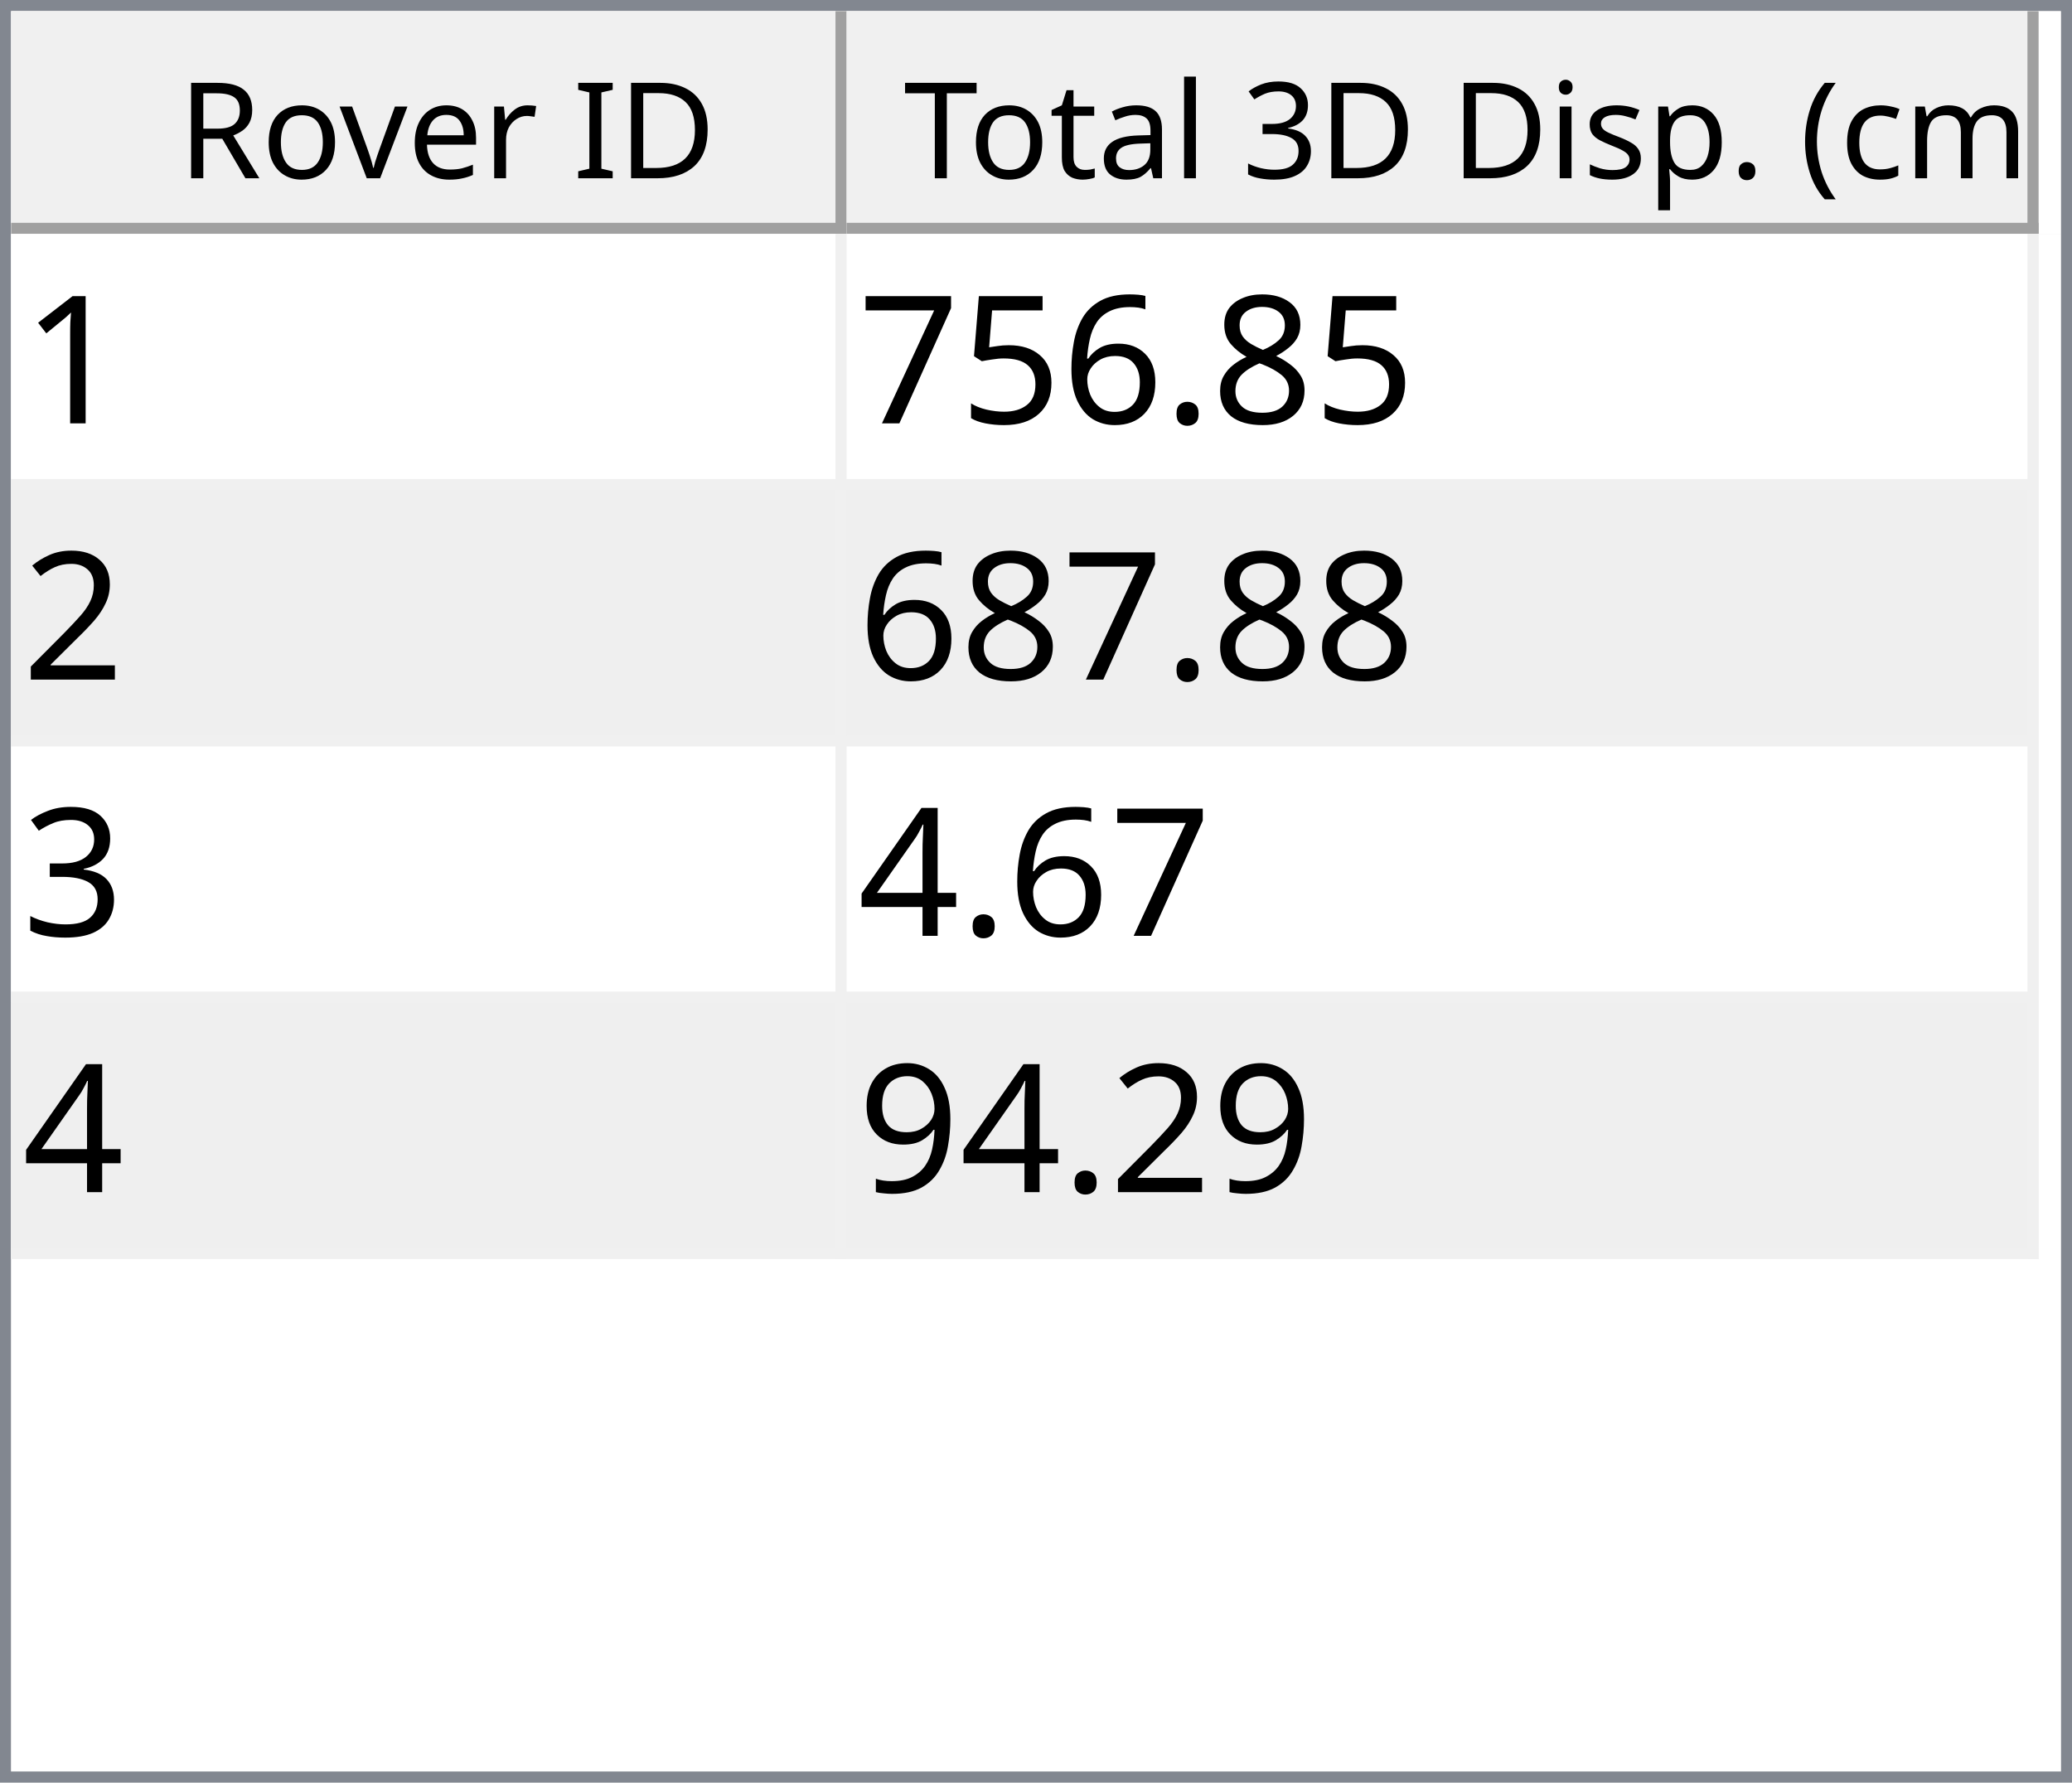
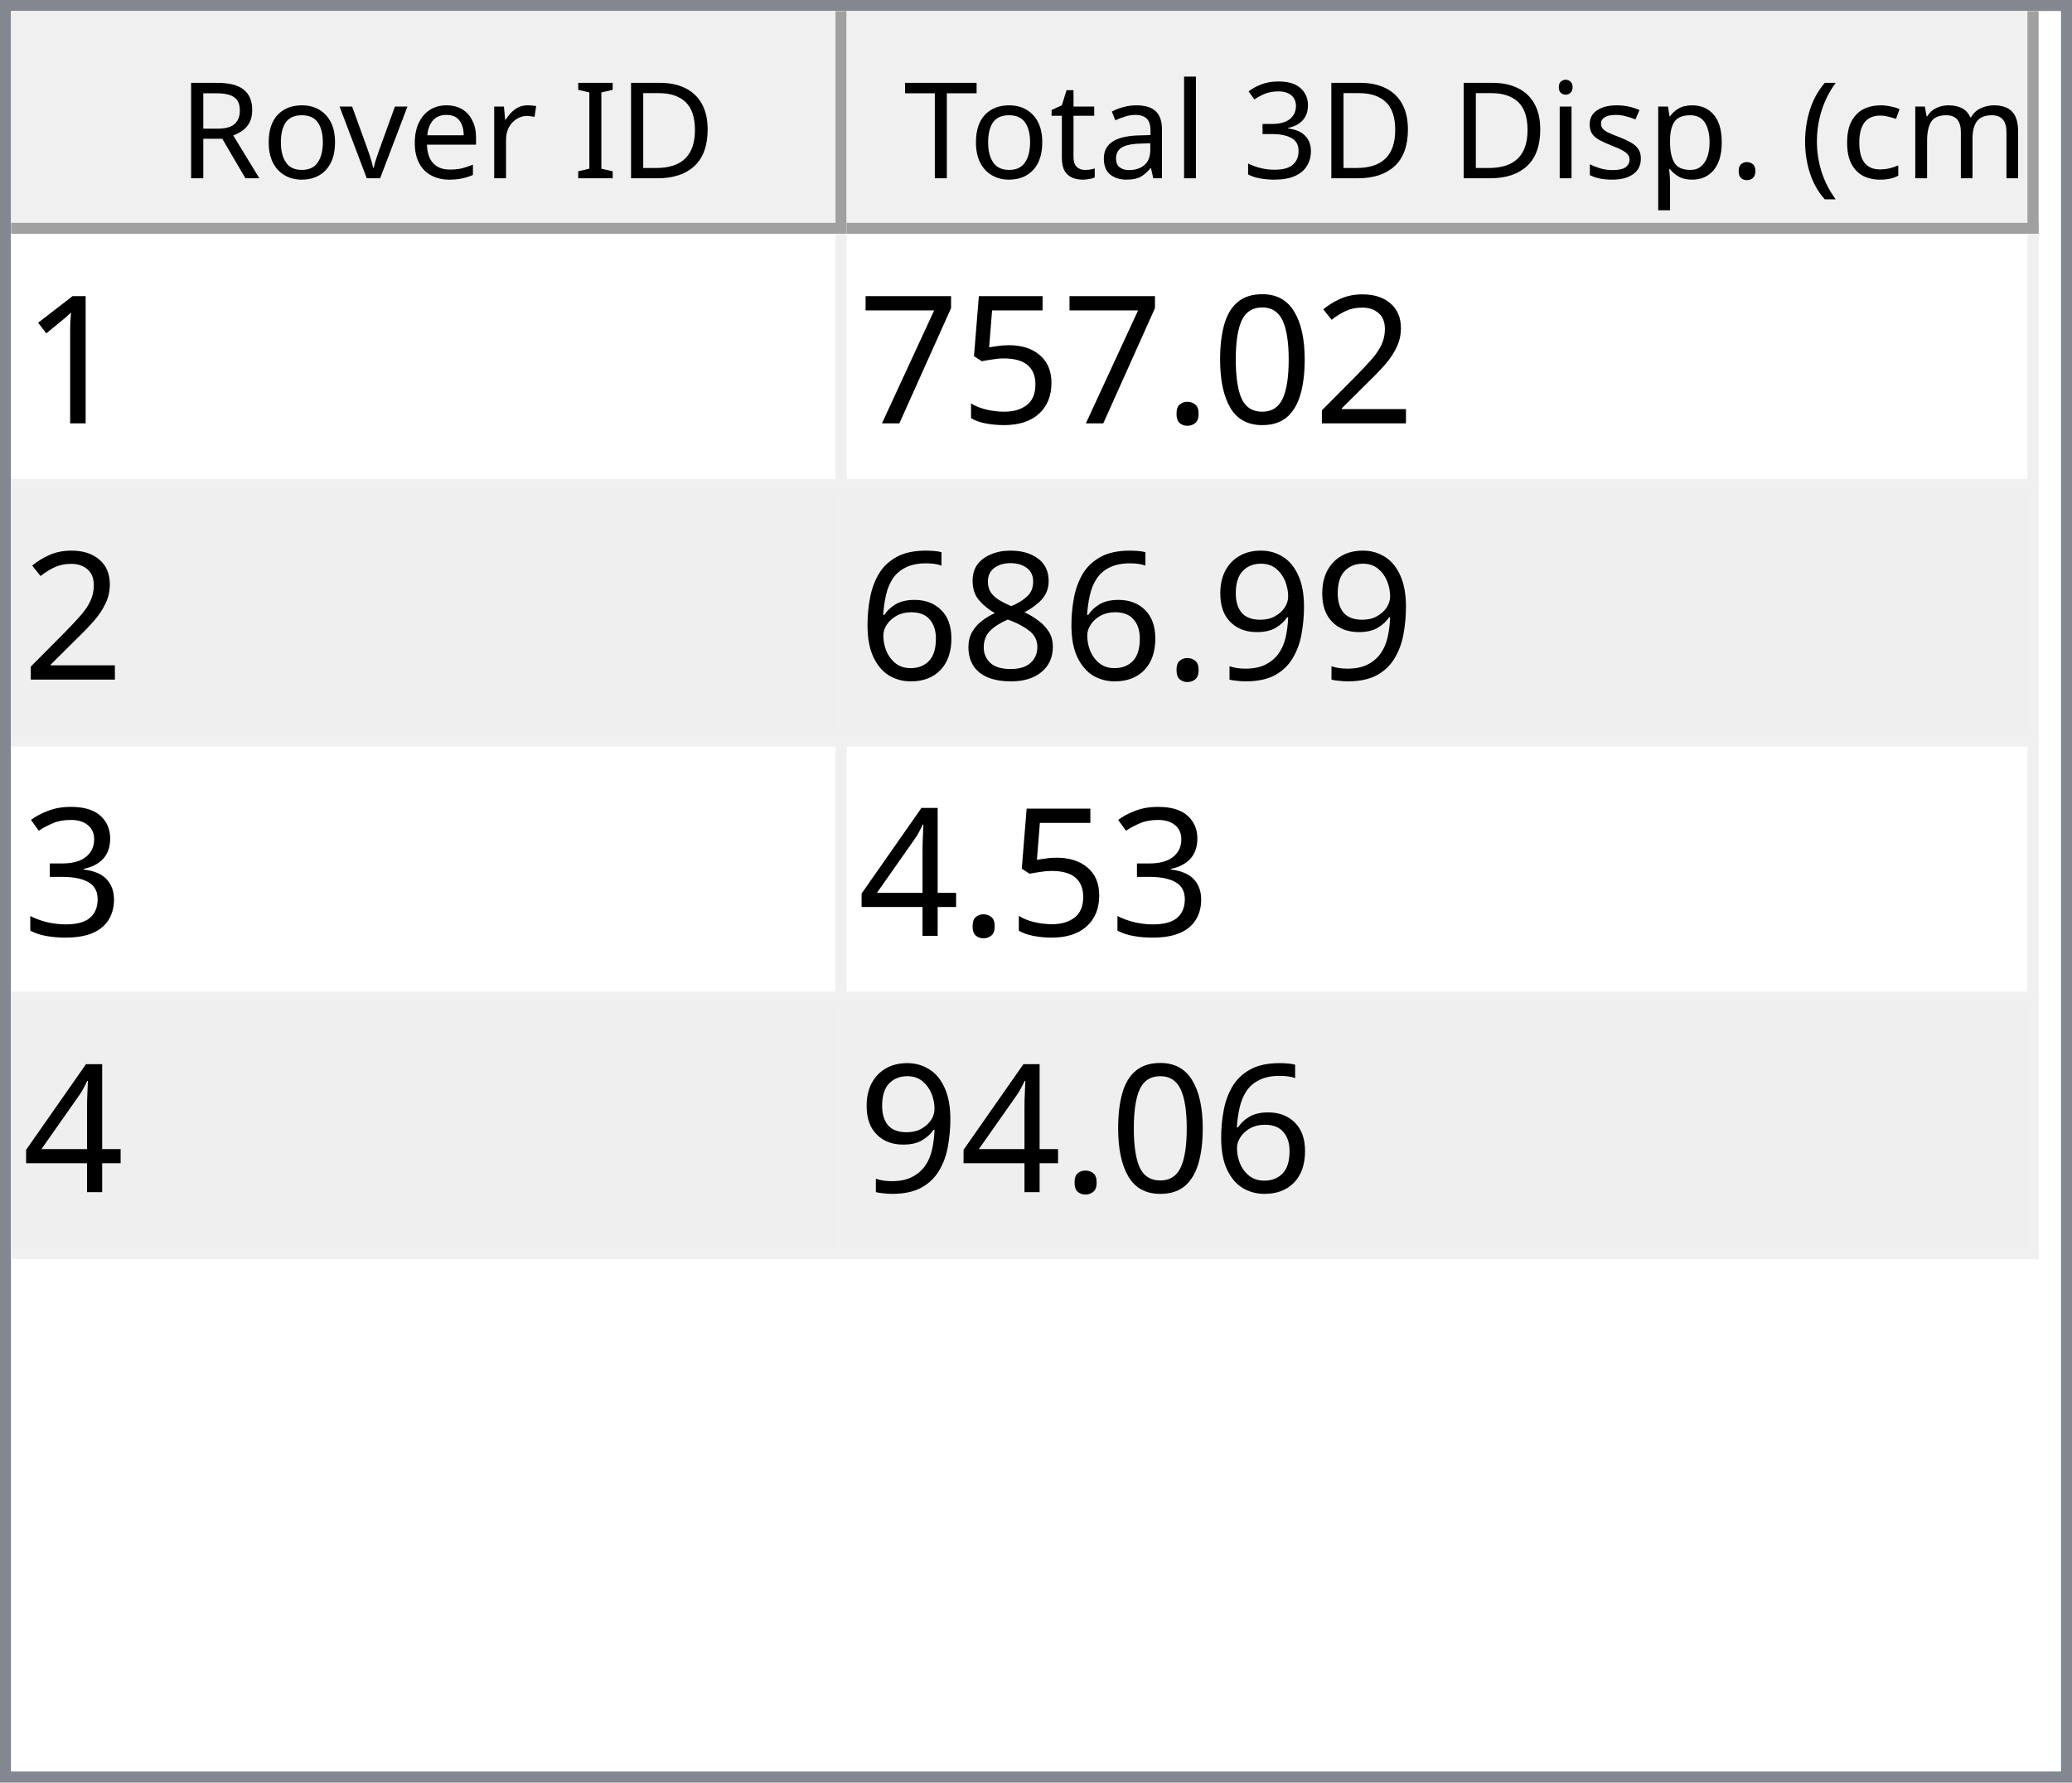
<svg xmlns="http://www.w3.org/2000/svg" style="fill-opacity:1; color-rendering:auto; color-interpolation:auto; text-rendering:auto; stroke:black; stroke-linecap:square; stroke-miterlimit:10; shape-rendering:auto; stroke-opacity:1; fill:black; stroke-dasharray:none; font-weight:normal; stroke-width:1; font-family:'Dialog'; font-style:normal; stroke-linejoin:miter; font-size:12px; stroke-dashoffset:0; image-rendering:auto;" width="186" height="160">
  <defs id="genericDefs" />
  <g>
    <defs id="defs1">
      <clipPath clipPathUnits="userSpaceOnUse" id="clipPath1">
        <path d="M0 0 L186 0 L186 160 L0 160 L0 0 Z" />
      </clipPath>
      <clipPath clipPathUnits="userSpaceOnUse" id="clipPath2">
        <path d="M0 0 L0 160 L186 160 L186 0 Z" />
      </clipPath>
      <clipPath clipPathUnits="userSpaceOnUse" id="clipPath3">
        <path d="M0 0 L0 20 L184 20 L184 0 Z" />
      </clipPath>
      <clipPath clipPathUnits="userSpaceOnUse" id="clipPath4">
        <path d="M0 0 L0 20 L75 20 L75 0 Z" />
      </clipPath>
      <clipPath clipPathUnits="userSpaceOnUse" id="clipPath5">
        <path d="M1 1 L1 19 L74 19 L74 1 Z" />
      </clipPath>
      <clipPath clipPathUnits="userSpaceOnUse" id="clipPath6">
        <path d="M0 0 L0 18 L73 18 L73 0 Z" />
      </clipPath>
      <clipPath clipPathUnits="userSpaceOnUse" id="clipPath7">
        <path d="M-0.5 -0.5 L-0.5 19.5 L74.5 19.5 L74.5 -0.5 Z" />
      </clipPath>
      <clipPath clipPathUnits="userSpaceOnUse" id="clipPath8">
        <path d="M0 0 L0 20 L107 20 L107 0 Z" />
      </clipPath>
      <clipPath clipPathUnits="userSpaceOnUse" id="clipPath9">
        <path d="M1 1 L1 19 L106 19 L106 1 Z" />
      </clipPath>
      <clipPath clipPathUnits="userSpaceOnUse" id="clipPath10">
        <path d="M0 0 L0 18 L105 18 L105 0 Z" />
      </clipPath>
      <clipPath clipPathUnits="userSpaceOnUse" id="clipPath11">
        <path d="M-0.5 -0.5 L-0.5 19.5 L106.5 19.5 L106.5 -0.5 Z" />
      </clipPath>
      <clipPath clipPathUnits="userSpaceOnUse" id="clipPath12">
        <path d="M0 0 L0 138 L184 138 L184 0 Z" />
      </clipPath>
      <clipPath clipPathUnits="userSpaceOnUse" id="clipPath13">
        <path d="M0 0 L0 92 L182 92 L182 0 Z" />
      </clipPath>
      <clipPath clipPathUnits="userSpaceOnUse" id="clipPath14">
        <path d="M-0.5 -0.5 L-0.5 91.5 L181.5 91.5 L181.5 -0.5 Z" />
      </clipPath>
      <clipPath clipPathUnits="userSpaceOnUse" id="clipPath15">
        <path d="M0 0 L0 22 L74 22 L74 0 Z" />
      </clipPath>
      <clipPath clipPathUnits="userSpaceOnUse" id="clipPath16">
        <path d="M0 0 L0 22 L106 22 L106 0 Z" />
      </clipPath>
      <font horiz-adv-x="64.551" id="font1">
        <font-face ascent="107.91" descent="25.098" units-per-em="100" style="font-style:normal; font-family:Segoe UI; font-weight:normal;" />
        <missing-glyph horiz-adv-x="64.551" d="M8.109 0 L8.109 68.266 L56.453 68.266 L56.453 0 L8.109 0 ZM15.328 7.234 L49.219 7.234 L49.219 61.031 L15.328 61.031 L15.328 7.234 Z" />
        <glyph unicode="D" horiz-adv-x="70.117" d="M9.188 0 L9.188 70.016 L28.516 70.016 Q65.531 70.016 65.531 35.891 Q65.531 19.672 55.25 9.836 Q44.969 0 27.734 0 L9.188 0 ZM17.391 62.594 L17.391 7.422 L27.828 7.422 Q41.609 7.422 49.273 14.797 Q56.938 22.172 56.938 35.688 Q56.938 62.594 28.328 62.594 L17.391 62.594 Z" />
        <glyph unicode="I" horiz-adv-x="26.611" d="M17.391 0 L9.188 0 L9.188 70.016 L17.391 70.016 L17.391 0 Z" />
        <glyph unicode=" " horiz-adv-x="27.393" d="" />
        <glyph unicode="r" horiz-adv-x="34.766" d="M34.188 41.891 Q32.078 43.5 28.125 43.5 Q23 43.5 19.555 38.672 Q16.109 33.844 16.109 25.484 L16.109 0 L8.109 0 L8.109 50 L16.109 50 L16.109 39.703 L16.312 39.703 Q18.016 44.969 21.531 47.922 Q25.047 50.875 29.391 50.875 Q32.516 50.875 34.188 50.203 L34.188 41.891 Z" />
        <glyph unicode="e" horiz-adv-x="52.295" d="M48.297 23 L12.984 23 Q13.188 14.656 17.484 10.109 Q21.781 5.562 29.297 5.562 Q37.75 5.562 44.828 11.141 L44.828 3.609 Q38.234 -1.172 27.391 -1.172 Q16.797 -1.172 10.742 5.641 Q4.688 12.453 4.688 24.812 Q4.688 36.469 11.305 43.82 Q17.922 51.172 27.734 51.172 Q37.547 51.172 42.922 44.828 Q48.297 38.484 48.297 27.203 L48.297 23 ZM40.094 29.781 Q40.047 36.719 36.75 40.578 Q33.453 44.438 27.594 44.438 Q21.922 44.438 17.969 40.383 Q14.016 36.328 13.094 29.781 L40.094 29.781 Z" />
        <glyph unicode="v" horiz-adv-x="47.9" d="M47.406 50 L27.484 0 L19.625 0 L0.688 50 L9.469 50 L22.172 13.672 Q23.578 9.672 23.922 6.688 L24.125 6.688 Q24.609 10.453 25.688 13.484 L38.969 50 L47.406 50 Z" />
        <glyph unicode="o" horiz-adv-x="58.594" d="M29 -1.172 Q17.922 -1.172 11.305 5.836 Q4.688 12.844 4.688 24.422 Q4.688 37.016 11.57 44.094 Q18.453 51.172 30.172 51.172 Q41.359 51.172 47.633 44.289 Q53.906 37.406 53.906 25.203 Q53.906 13.234 47.141 6.031 Q40.375 -1.172 29 -1.172 ZM29.594 44.438 Q21.875 44.438 17.383 39.188 Q12.891 33.938 12.891 24.703 Q12.891 15.828 17.43 10.695 Q21.969 5.562 29.594 5.562 Q37.359 5.562 41.531 10.594 Q45.703 15.625 45.703 24.906 Q45.703 34.281 41.531 39.359 Q37.359 44.438 29.594 44.438 Z" />
        <glyph unicode="R" horiz-adv-x="59.814" d="M59.375 0 L49.609 0 L37.891 19.625 Q36.281 22.359 34.766 24.289 Q33.25 26.219 31.664 27.438 Q30.078 28.656 28.25 29.219 Q26.422 29.781 24.125 29.781 L17.391 29.781 L17.391 0 L9.188 0 L9.188 70.016 L30.078 70.016 Q34.672 70.016 38.555 68.867 Q42.438 67.719 45.289 65.375 Q48.141 63.031 49.758 59.547 Q51.375 56.062 51.375 51.375 Q51.375 47.703 50.273 44.656 Q49.172 41.609 47.148 39.211 Q45.125 36.812 42.266 35.133 Q39.406 33.453 35.844 32.516 L35.844 32.328 Q37.594 31.547 38.891 30.547 Q40.188 29.547 41.359 28.18 Q42.531 26.812 43.68 25.078 Q44.828 23.344 46.234 21.047 L59.375 0 ZM17.391 62.594 L17.391 37.203 L28.516 37.203 Q31.594 37.203 34.203 38.133 Q36.812 39.062 38.719 40.797 Q40.625 42.531 41.703 45.047 Q42.781 47.562 42.781 50.688 Q42.781 56.297 39.141 59.445 Q35.5 62.594 28.609 62.594 L17.391 62.594 Z" />
        <glyph unicode=")" horiz-adv-x="30.176" d="M8.297 -15.922 L1.172 -15.922 Q16.406 2.344 16.406 26.812 Q16.406 51.469 1.078 70.016 L8.297 70.016 Q23.531 52.156 23.531 26.703 Q23.531 1.375 8.297 -15.922 Z" />
        <glyph unicode="m" horiz-adv-x="86.133" d="M79.109 0 L71.094 0 L71.094 28.719 Q71.094 37.016 68.531 40.727 Q65.969 44.438 59.906 44.438 Q54.781 44.438 51.195 39.75 Q47.609 35.062 47.609 28.516 L47.609 0 L39.594 0 L39.594 29.688 Q39.594 44.438 28.219 44.438 Q22.953 44.438 19.531 40.016 Q16.109 35.594 16.109 28.516 L16.109 0 L8.109 0 L8.109 50 L16.109 50 L16.109 42.094 L16.312 42.094 Q21.625 51.172 31.844 51.172 Q36.969 51.172 40.773 48.312 Q44.578 45.453 46 40.828 Q51.562 51.172 62.594 51.172 Q79.109 51.172 79.109 30.812 L79.109 0 Z" />
        <glyph unicode="c" horiz-adv-x="46.191" d="M42.188 2.297 Q36.422 -1.172 28.516 -1.172 Q17.828 -1.172 11.258 5.789 Q4.688 12.75 4.688 23.828 Q4.688 36.188 11.766 43.68 Q18.844 51.172 30.672 51.172 Q37.25 51.172 42.281 48.734 L42.281 40.531 Q36.719 44.438 30.375 44.438 Q22.703 44.438 17.797 38.945 Q12.891 33.453 12.891 24.516 Q12.891 15.719 17.508 10.641 Q22.125 5.562 29.891 5.562 Q36.422 5.562 42.188 9.906 L42.188 2.297 Z" />
        <glyph unicode="(" horiz-adv-x="30.176" d="M29.109 -15.922 L21.969 -15.922 Q6.844 1.375 6.844 26.703 Q6.844 52.156 21.969 70.016 L29.203 70.016 Q13.875 51.469 13.875 26.812 Q13.875 2.344 29.109 -15.922 Z" />
        <glyph unicode="." horiz-adv-x="21.68" d="M10.891 -1.078 Q8.641 -1.078 7.055 0.539 Q5.469 2.156 5.469 4.391 Q5.469 6.641 7.055 8.273 Q8.641 9.906 10.891 9.906 Q13.188 9.906 14.797 8.273 Q16.406 6.641 16.406 4.391 Q16.406 2.156 14.797 0.539 Q13.188 -1.078 10.891 -1.078 Z" />
        <glyph unicode="p" horiz-adv-x="58.789" d="M16.312 7.234 L16.109 7.234 L16.109 -23 L8.109 -23 L8.109 50 L16.109 50 L16.109 41.219 L16.312 41.219 Q22.219 51.172 33.594 51.172 Q43.266 51.172 48.688 44.461 Q54.109 37.75 54.109 26.469 Q54.109 13.922 48 6.375 Q41.891 -1.172 31.297 -1.172 Q21.578 -1.172 16.312 7.234 ZM16.109 27.391 L16.109 20.406 Q16.109 14.203 20.141 9.883 Q24.172 5.562 30.375 5.562 Q37.641 5.562 41.773 11.133 Q45.906 16.703 45.906 26.609 Q45.906 34.969 42.047 39.703 Q38.188 44.438 31.594 44.438 Q24.609 44.438 20.359 39.578 Q16.109 34.719 16.109 27.391 Z" />
        <glyph unicode="s" horiz-adv-x="42.432" d="M5.078 1.812 L5.078 10.406 Q11.625 5.562 19.484 5.562 Q30.031 5.562 30.031 12.594 Q30.031 14.594 29.125 15.992 Q28.219 17.391 26.68 18.461 Q25.141 19.531 23.07 20.383 Q21 21.234 18.609 22.172 Q15.281 23.484 12.766 24.828 Q10.25 26.172 8.57 27.859 Q6.891 29.547 6.031 31.695 Q5.172 33.844 5.172 36.719 Q5.172 40.234 6.789 42.945 Q8.406 45.656 11.086 47.484 Q13.766 49.312 17.211 50.242 Q20.656 51.172 24.312 51.172 Q30.812 51.172 35.938 48.922 L35.938 40.828 Q30.422 44.438 23.25 44.438 Q21 44.438 19.195 43.922 Q17.391 43.406 16.094 42.477 Q14.797 41.547 14.086 40.258 Q13.375 38.969 13.375 37.406 Q13.375 35.453 14.086 34.133 Q14.797 32.812 16.164 31.789 Q17.531 30.766 19.484 29.938 Q21.438 29.109 23.922 28.125 Q27.25 26.859 29.883 25.516 Q32.516 24.172 34.375 22.484 Q36.234 20.797 37.234 18.602 Q38.234 16.406 38.234 13.375 Q38.234 9.672 36.602 6.938 Q34.969 4.203 32.234 2.398 Q29.5 0.594 25.93 -0.289 Q22.359 -1.172 18.453 -1.172 Q10.75 -1.172 5.078 1.812 Z" />
        <glyph unicode="i" horiz-adv-x="24.219" d="M12.203 62.703 Q10.062 62.703 8.547 64.164 Q7.031 65.625 7.031 67.875 Q7.031 70.125 8.547 71.609 Q10.062 73.094 12.203 73.094 Q14.406 73.094 15.945 71.609 Q17.484 70.125 17.484 67.875 Q17.484 65.719 15.945 64.211 Q14.406 62.703 12.203 62.703 ZM16.109 0 L8.109 0 L8.109 50 L16.109 50 L16.109 0 Z" />
        <glyph unicode="3" horiz-adv-x="53.906" d="M46.531 19.828 Q46.531 15.094 44.75 11.211 Q42.969 7.328 39.719 4.57 Q36.469 1.812 31.93 0.297 Q27.391 -1.219 21.922 -1.219 Q11.922 -1.219 6 2.594 L6 11.188 Q13.094 5.609 22.219 5.609 Q25.875 5.609 28.828 6.539 Q31.781 7.469 33.906 9.227 Q36.031 10.984 37.18 13.477 Q38.328 15.969 38.328 19.094 Q38.328 32.812 18.797 32.812 L12.984 32.812 L12.984 39.594 L18.5 39.594 Q35.797 39.594 35.797 52.484 Q35.797 64.406 22.609 64.406 Q15.188 64.406 8.688 59.422 L8.688 67.188 Q15.375 71.188 24.609 71.188 Q29 71.188 32.57 69.969 Q36.141 68.75 38.68 66.555 Q41.219 64.359 42.609 61.281 Q44 58.203 44 54.5 Q44 40.672 30.031 36.719 L30.031 36.531 Q33.594 36.141 36.625 34.797 Q39.656 33.453 41.852 31.305 Q44.047 29.156 45.289 26.25 Q46.531 23.344 46.531 19.828 Z" />
        <glyph unicode="l" horiz-adv-x="24.219" d="M16.109 0 L8.109 0 L8.109 74.031 L16.109 74.031 L16.109 0 Z" />
        <glyph unicode="a" horiz-adv-x="50.879" d="M43.891 0 L35.891 0 L35.891 7.812 L35.688 7.812 Q30.469 -1.172 20.312 -1.172 Q12.844 -1.172 8.617 2.781 Q4.391 6.734 4.391 13.281 Q4.391 27.297 20.906 29.594 L35.891 31.688 Q35.891 44.438 25.594 44.438 Q16.547 44.438 9.281 38.281 L9.281 46.484 Q16.656 51.172 26.266 51.172 Q43.891 51.172 43.891 32.516 L43.891 0 ZM35.891 25.297 L23.828 23.641 Q18.266 22.859 15.43 20.875 Q12.594 18.891 12.594 13.875 Q12.594 10.203 15.211 7.883 Q17.828 5.562 22.172 5.562 Q28.125 5.562 32.008 9.742 Q35.891 13.922 35.891 20.312 L35.891 25.297 Z" />
        <glyph unicode="t" horiz-adv-x="33.887" d="M31.297 0.484 Q28.469 -1.078 23.828 -1.078 Q10.688 -1.078 10.688 13.578 L10.688 43.172 L2.094 43.172 L2.094 50 L10.688 50 L10.688 62.203 L18.703 64.797 L18.703 50 L31.297 50 L31.297 43.172 L18.703 43.172 L18.703 14.984 Q18.703 9.969 20.414 7.82 Q22.125 5.672 26.078 5.672 Q29.109 5.672 31.297 7.328 L31.297 0.484 Z" />
        <glyph unicode="T" horiz-adv-x="52.393" d="M50.594 62.594 L30.375 62.594 L30.375 0 L22.172 0 L22.172 62.594 L2 62.594 L2 70.016 L50.594 70.016 L50.594 62.594 Z" />
      </font>
      <font horiz-adv-x="75.0" id="font2">
        <font-face ascent="100.537" descent="21.973" units-per-em="100" style="font-style:normal; font-family:sans-serif; font-weight:normal;" />
        <missing-glyph horiz-adv-x="75.0" d="M12.5 0 L12.5 62.5 L62.5 62.5 L62.5 0 L12.5 0 ZM14.062 1.562 L60.938 1.562 L60.938 60.938 L14.062 60.938 L14.062 1.562 Z" />
        <glyph unicode="1" horiz-adv-x="55.615" d="M37.25 0 L28.469 0 L28.469 56 Q25.297 52.984 20.141 49.953 Q14.984 46.922 10.891 45.406 L10.891 53.906 Q18.266 57.375 23.781 62.305 Q29.297 67.234 31.594 71.875 L37.25 71.875 L37.25 0 Z" />
-         <glyph unicode="8" horiz-adv-x="55.615" d="M17.672 38.812 Q12.203 40.828 9.57 44.539 Q6.938 48.25 6.938 53.422 Q6.938 61.234 12.555 66.555 Q18.172 71.875 27.484 71.875 Q36.859 71.875 42.578 66.43 Q48.297 60.984 48.297 53.172 Q48.297 48.188 45.68 44.508 Q43.062 40.828 37.75 38.812 Q44.344 36.672 47.781 31.883 Q51.219 27.094 51.219 20.453 Q51.219 11.281 44.727 5.031 Q38.234 -1.219 27.641 -1.219 Q17.047 -1.219 10.547 5.055 Q4.047 11.328 4.047 20.703 Q4.047 27.688 7.594 32.398 Q11.141 37.109 17.672 38.812 ZM15.922 53.719 Q15.922 48.641 19.195 45.414 Q22.469 42.188 27.688 42.188 Q32.766 42.188 36.016 45.383 Q39.266 48.578 39.266 53.219 Q39.266 58.062 35.914 61.359 Q32.562 64.656 27.594 64.656 Q22.562 64.656 19.242 61.43 Q15.922 58.203 15.922 53.719 ZM13.094 20.656 Q13.094 16.891 14.875 13.375 Q16.656 9.859 20.172 7.93 Q23.688 6 27.734 6 Q34.031 6 38.133 10.055 Q42.234 14.109 42.234 20.359 Q42.234 26.703 38.016 30.859 Q33.797 35.016 27.438 35.016 Q21.234 35.016 17.164 30.914 Q13.094 26.812 13.094 20.656 Z" />
+         <glyph unicode="2" horiz-adv-x="55.615" d="M50.344 8.453 L50.344 0 L3.031 0 Q2.938 3.172 4.047 6.109 Q5.859 10.938 9.836 15.625 Q13.812 20.312 21.344 26.469 Q33.016 36.031 37.117 41.625 Q41.219 47.219 41.219 52.203 Q41.219 57.422 37.477 61.008 Q33.734 64.594 27.734 64.594 Q21.391 64.594 17.578 60.789 Q13.766 56.984 13.719 50.25 L4.688 51.172 Q5.609 61.281 11.664 66.578 Q17.719 71.875 27.938 71.875 Q38.234 71.875 44.242 66.164 Q50.25 60.453 50.25 52 Q50.25 47.703 48.492 43.555 Q46.734 39.406 42.656 34.812 Q38.578 30.219 29.109 22.219 Q21.188 15.578 18.945 13.211 Q16.703 10.844 15.234 8.453 L50.344 8.453 Z" />
+         <glyph unicode="0" horiz-adv-x="55.615" d="M4.156 35.297 Q4.156 48 6.766 55.742 Q9.375 63.484 14.523 67.68 Q19.672 71.875 27.484 71.875 Q33.25 71.875 37.594 69.555 Q41.938 67.234 44.773 62.867 Q47.609 58.5 49.219 52.227 Q50.828 45.953 50.828 35.297 Q50.828 22.703 48.242 14.969 Q45.656 7.234 40.508 3.008 Q35.359 -1.219 27.484 -1.219 Q17.141 -1.219 11.234 6.203 Q4.156 15.141 4.156 35.297 ZM13.188 35.297 Q13.188 17.672 17.312 11.836 Q21.438 6 27.484 6 Q33.547 6 37.672 11.859 Q41.797 17.719 41.797 35.297 Q41.797 52.984 37.672 58.789 Q33.547 64.594 27.391 64.594 Q21.344 64.594 17.719 59.469 Q13.188 52.938 13.188 35.297 Z" />
        <glyph unicode="." horiz-adv-x="27.783" d="M9.078 0 L9.078 10.016 L19.094 10.016 L19.094 0 L9.078 0 Z" />
-         <glyph unicode="6" horiz-adv-x="55.615" d="M49.75 54.047 L41.016 53.375 Q39.844 58.547 37.703 60.891 Q34.125 64.656 28.906 64.656 Q24.703 64.656 21.531 62.312 Q17.391 59.281 14.992 53.469 Q12.594 47.656 12.5 36.922 Q15.672 41.75 20.266 44.094 Q24.859 46.438 29.891 46.438 Q38.672 46.438 44.852 39.969 Q51.031 33.5 51.031 23.25 Q51.031 16.5 48.125 10.719 Q45.219 4.938 40.141 1.859 Q35.062 -1.219 28.609 -1.219 Q17.625 -1.219 10.695 6.859 Q3.766 14.938 3.766 33.5 Q3.766 54.25 11.422 63.672 Q18.109 71.875 29.438 71.875 Q37.891 71.875 43.289 67.141 Q48.688 62.406 49.75 54.047 ZM13.875 23.188 Q13.875 18.656 15.797 14.508 Q17.719 10.359 21.188 8.18 Q24.656 6 28.469 6 Q34.031 6 38.039 10.492 Q42.047 14.984 42.047 22.703 Q42.047 30.125 38.086 34.398 Q34.125 38.672 28.125 38.672 Q22.172 38.672 18.023 34.398 Q13.875 30.125 13.875 23.188 Z" />
        <glyph unicode="5" horiz-adv-x="55.615" d="M4.156 18.75 L13.375 19.531 Q14.406 12.797 18.141 9.398 Q21.875 6 27.156 6 Q33.5 6 37.891 10.789 Q42.281 15.578 42.281 23.484 Q42.281 31 38.062 35.352 Q33.844 39.703 27 39.703 Q22.75 39.703 19.336 37.773 Q15.922 35.844 13.969 32.766 L5.719 33.844 L12.641 70.609 L48.25 70.609 L48.25 62.203 L19.672 62.203 L15.828 42.969 Q22.266 47.469 29.344 47.469 Q38.719 47.469 45.164 40.969 Q51.609 34.469 51.609 24.266 Q51.609 14.547 45.953 7.469 Q39.062 -1.219 27.156 -1.219 Q17.391 -1.219 11.211 4.25 Q5.031 9.719 4.156 18.75 Z" />
        <glyph unicode="7" horiz-adv-x="55.615" d="M4.734 62.203 L4.734 70.656 L51.078 70.656 L51.078 63.812 Q44.234 56.547 37.523 44.484 Q30.812 32.422 27.156 19.672 Q24.516 10.688 23.781 0 L14.75 0 Q14.891 8.453 18.062 20.414 Q21.234 32.375 27.172 43.484 Q33.109 54.594 39.797 62.203 L4.734 62.203 Z" />
-         <glyph unicode="2" horiz-adv-x="55.615" d="M50.344 8.453 L50.344 0 L3.031 0 Q2.938 3.172 4.047 6.109 Q5.859 10.938 9.836 15.625 Q13.812 20.312 21.344 26.469 Q33.016 36.031 37.117 41.625 Q41.219 47.219 41.219 52.203 Q41.219 57.422 37.477 61.008 Q33.734 64.594 27.734 64.594 Q21.391 64.594 17.578 60.789 Q13.766 56.984 13.719 50.25 L4.688 51.172 Q5.609 61.281 11.664 66.578 Q17.719 71.875 27.938 71.875 Q38.234 71.875 44.242 66.164 Q50.25 60.453 50.25 52 Q50.25 47.703 48.492 43.555 Q46.734 39.406 42.656 34.812 Q38.578 30.219 29.109 22.219 Q21.188 15.578 18.945 13.211 Q16.703 10.844 15.234 8.453 L50.344 8.453 Z" />
+         <glyph unicode="9" horiz-adv-x="55.615" d="M5.469 16.547 L13.922 17.328 Q14.984 11.375 18.016 8.688 Q21.047 6 25.781 6 Q29.828 6 32.883 7.859 Q35.938 9.719 37.891 12.82 Q39.844 15.922 41.164 21.195 Q42.484 26.469 42.484 31.938 Q42.484 32.516 42.438 33.688 Q39.797 29.5 35.234 26.883 Q30.672 24.266 25.344 24.266 Q16.453 24.266 10.305 30.711 Q4.156 37.156 4.156 47.703 Q4.156 58.594 10.578 65.234 Q17 71.875 26.656 71.875 Q33.641 71.875 39.43 68.117 Q45.219 64.359 48.219 57.398 Q51.219 50.438 51.219 37.25 Q51.219 23.531 48.242 15.406 Q45.266 7.281 39.383 3.031 Q33.5 -1.219 25.594 -1.219 Q17.188 -1.219 11.867 3.445 Q6.547 8.109 5.469 16.547 ZM41.453 48.141 Q41.453 55.719 37.43 60.156 Q33.406 64.594 27.734 64.594 Q21.875 64.594 17.531 59.812 Q13.188 55.031 13.188 47.406 Q13.188 40.578 17.312 36.305 Q21.438 32.031 27.484 32.031 Q33.594 32.031 37.523 36.305 Q41.453 40.578 41.453 48.141 Z" />
+         <glyph unicode="8" horiz-adv-x="55.615" d="M17.672 38.812 Q12.203 40.828 9.57 44.539 Q6.938 48.25 6.938 53.422 Q6.938 61.234 12.555 66.555 Q18.172 71.875 27.484 71.875 Q36.859 71.875 42.578 66.43 Q48.297 60.984 48.297 53.172 Q48.297 48.188 45.68 44.508 Q43.062 40.828 37.75 38.812 Q44.344 36.672 47.781 31.883 Q51.219 27.094 51.219 20.453 Q51.219 11.281 44.727 5.031 Q38.234 -1.219 27.641 -1.219 Q17.047 -1.219 10.547 5.055 Q4.047 11.328 4.047 20.703 Q4.047 27.688 7.594 32.398 Q11.141 37.109 17.672 38.812 ZM15.922 53.719 Q15.922 48.641 19.195 45.414 Q22.469 42.188 27.688 42.188 Q32.766 42.188 36.016 45.383 Q39.266 48.578 39.266 53.219 Q39.266 58.062 35.914 61.359 Q32.562 64.656 27.594 64.656 Q22.562 64.656 19.242 61.43 Q15.922 58.203 15.922 53.719 ZM13.094 20.656 Q13.094 16.891 14.875 13.375 Q16.656 9.859 20.172 7.93 Q23.688 6 27.734 6 Q34.031 6 38.133 10.055 Q42.234 14.109 42.234 20.359 Q42.234 26.703 38.016 30.859 Q33.797 35.016 27.438 35.016 Q21.234 35.016 17.164 30.914 Q13.094 26.812 13.094 20.656 Z" />
+         <glyph unicode="6" horiz-adv-x="55.615" d="M49.75 54.047 L41.016 53.375 Q39.844 58.547 37.703 60.891 Q34.125 64.656 28.906 64.656 Q24.703 64.656 21.531 62.312 Q17.391 59.281 14.992 53.469 Q12.594 47.656 12.5 36.922 Q15.672 41.75 20.266 44.094 Q24.859 46.438 29.891 46.438 Q38.672 46.438 44.852 39.969 Q51.031 33.5 51.031 23.25 Q51.031 16.5 48.125 10.719 Q45.219 4.938 40.141 1.859 Q35.062 -1.219 28.609 -1.219 Q17.625 -1.219 10.695 6.859 Q3.766 14.938 3.766 33.5 Q3.766 54.25 11.422 63.672 Q18.109 71.875 29.438 71.875 Q37.891 71.875 43.289 67.141 Q48.688 62.406 49.75 54.047 ZM13.875 23.188 Q13.875 18.656 15.797 14.508 Q17.719 10.359 21.188 8.18 Q24.656 6 28.469 6 Q34.031 6 38.039 10.492 Q42.047 14.984 42.047 22.703 Q42.047 30.125 38.086 34.398 Q34.125 38.672 28.125 38.672 Q22.172 38.672 18.023 34.398 Q13.875 30.125 13.875 23.188 Z" />
        <glyph unicode="3" horiz-adv-x="55.615" d="M4.203 18.891 L12.984 20.062 Q14.5 12.594 18.141 9.297 Q21.781 6 27 6 Q33.203 6 37.477 10.297 Q41.75 14.594 41.75 20.953 Q41.75 27 37.797 30.93 Q33.844 34.859 27.734 34.859 Q25.25 34.859 21.531 33.891 L22.516 41.609 Q23.391 41.5 23.922 41.5 Q29.547 41.5 34.039 44.43 Q38.531 47.359 38.531 53.469 Q38.531 58.297 35.258 61.477 Q31.984 64.656 26.812 64.656 Q21.688 64.656 18.266 61.43 Q14.844 58.203 13.875 51.766 L5.078 53.328 Q6.688 62.156 12.398 67.016 Q18.109 71.875 26.609 71.875 Q32.469 71.875 37.398 69.359 Q42.328 66.844 44.945 62.5 Q47.562 58.156 47.562 53.266 Q47.562 48.641 45.07 44.828 Q42.578 41.016 37.703 38.766 Q44.047 37.312 47.562 32.695 Q51.078 28.078 51.078 21.141 Q51.078 11.766 44.242 5.25 Q37.406 -1.266 26.953 -1.266 Q17.531 -1.266 11.305 4.352 Q5.078 9.969 4.203 18.891 Z" />
        <glyph unicode="4" horiz-adv-x="55.615" d="M32.328 0 L32.328 17.141 L1.266 17.141 L1.266 25.203 L33.938 71.578 L41.109 71.578 L41.109 25.203 L50.781 25.203 L50.781 17.141 L41.109 17.141 L41.109 0 L32.328 0 ZM32.328 25.203 L32.328 57.469 L9.906 25.203 L32.328 25.203 Z" />
-         <glyph unicode="9" horiz-adv-x="55.615" d="M5.469 16.547 L13.922 17.328 Q14.984 11.375 18.016 8.688 Q21.047 6 25.781 6 Q29.828 6 32.883 7.859 Q35.938 9.719 37.891 12.82 Q39.844 15.922 41.164 21.195 Q42.484 26.469 42.484 31.938 Q42.484 32.516 42.438 33.688 Q39.797 29.5 35.234 26.883 Q30.672 24.266 25.344 24.266 Q16.453 24.266 10.305 30.711 Q4.156 37.156 4.156 47.703 Q4.156 58.594 10.578 65.234 Q17 71.875 26.656 71.875 Q33.641 71.875 39.43 68.117 Q45.219 64.359 48.219 57.398 Q51.219 50.438 51.219 37.25 Q51.219 23.531 48.242 15.406 Q45.266 7.281 39.383 3.031 Q33.5 -1.219 25.594 -1.219 Q17.188 -1.219 11.867 3.445 Q6.547 8.109 5.469 16.547 ZM41.453 48.141 Q41.453 55.719 37.43 60.156 Q33.406 64.594 27.734 64.594 Q21.875 64.594 17.531 59.812 Q13.188 55.031 13.188 47.406 Q13.188 40.578 17.312 36.305 Q21.438 32.031 27.484 32.031 Q33.594 32.031 37.523 36.305 Q41.453 40.578 41.453 48.141 Z" />
      </font>
    </defs>
    <g style="fill:white; stroke:white;">
      <rect x="0" y="0" width="186" style="clip-path:url(#clipPath1); stroke:none;" height="160" />
    </g>
    <g style="fill:white; text-rendering:optimizeSpeed; color-rendering:optimizeSpeed; image-rendering:optimizeSpeed; shape-rendering:crispEdges; stroke:white; color-interpolation:sRGB;">
      <rect x="0" width="186" height="160" y="0" style="stroke:none;" />
      <path style="stroke:none;" d="M0 160 L186 160 L186 0 L0 0 Z" />
    </g>
    <g style="fill:rgb(240,240,240); font-family:'Segoe UI'; stroke:rgb(240,240,240);">
      <rect x="0" y="0" width="186" style="clip-path:url(#clipPath2); stroke:none;" height="160" />
    </g>
    <g style="fill:rgb(130,135,144); font-family:'Segoe UI'; stroke:rgb(130,135,144);">
      <path d="M0 0 L186 0 L186 160 L0 160 L0 0 ZM1 1 L185 1 L185 159 L1 159 L1 1 Z" style="fill-rule:evenodd; clip-path:url(#clipPath2); stroke:none;" />
    </g>
    <g style="fill:white; font-family:'Segoe UI'; stroke:white;" transform="translate(1,1)">
      <rect x="0" y="0" width="184" style="clip-path:url(#clipPath3); stroke:none;" height="20" />
    </g>
    <g style="fill:rgb(240,240,240); font-family:'Segoe UI'; stroke:rgb(240,240,240);" transform="translate(1,1)">
      <rect x="0" y="0" width="75" style="clip-path:url(#clipPath4); stroke:none;" height="20" />
    </g>
    <g style="font-family:'Segoe UI';" transform="translate(2,2)">
      <text x="14" xml:space="preserve" y="14" style="clip-path:url(#clipPath6); stroke:none;">Rover ID</text>
    </g>
    <g style="fill:rgb(160,160,160); font-family:'Segoe UI'; stroke:rgb(160,160,160); stroke-linejoin:bevel;" transform="translate(1.5,1.5)">
      <line x1="74" x2="74" y1="0" style="fill:none; clip-path:url(#clipPath7);" y2="19" />
    </g>
    <g style="fill:rgb(160,160,160); font-family:'Segoe UI'; stroke:rgb(160,160,160); stroke-linejoin:bevel;" transform="matrix(1,0,0,1,1,1) translate(0.5,0.5)">
      <line x1="0" x2="74" y1="19" style="fill:none; clip-path:url(#clipPath7);" y2="19" />
    </g>
    <g style="fill:rgb(240,240,240); font-family:'Segoe UI'; stroke:rgb(240,240,240);" transform="translate(76,1)">
      <rect x="0" y="0" width="107" style="clip-path:url(#clipPath8); stroke:none;" height="20" />
    </g>
    <g style="font-family:'Segoe UI';" transform="translate(77,2)">
      <text x="1" xml:space="preserve" y="14" style="clip-path:url(#clipPath10); stroke:none;"> Total 3D Disp. (cm)</text>
    </g>
    <g style="fill:rgb(160,160,160); font-family:'Segoe UI'; stroke:rgb(160,160,160); stroke-linejoin:bevel;" transform="translate(76.5,1.5)">
      <line x1="106" x2="106" y1="0" style="fill:none; clip-path:url(#clipPath11);" y2="19" />
    </g>
    <g style="fill:rgb(160,160,160); font-family:'Segoe UI'; stroke:rgb(160,160,160); stroke-linejoin:bevel;" transform="matrix(1,0,0,1,76,1) translate(0.5,0.5)">
      <line x1="0" x2="106" y1="19" style="fill:none; clip-path:url(#clipPath11);" y2="19" />
    </g>
    <g style="fill:white; font-family:'Segoe UI'; stroke:white;" transform="translate(1,21)">
      <rect x="0" y="0" width="184" style="clip-path:url(#clipPath12); stroke:none;" height="138" />
    </g>
    <g style="fill:rgb(240,240,240); font-size:16px; font-family:sans-serif; stroke:rgb(240,240,240);" transform="translate(1,21)">
      <rect x="0" y="0" width="182" style="clip-path:url(#clipPath13); stroke:none;" height="92" />
      <line transform="translate(0.5,0.5)" x1="0" x2="181" y1="22" style="clip-path:url(#clipPath14); fill:none; stroke-linejoin:bevel;" y2="22" />
    </g>
    <g transform="matrix(1,0,0,1,1,21) translate(0.5,0.5)" style="fill:rgb(240,240,240); font-size:16px; font-family:sans-serif; stroke:rgb(240,240,240); stroke-linejoin:bevel;">
      <line x1="0" x2="181" y1="45" style="fill:none; clip-path:url(#clipPath14);" y2="45" />
    </g>
    <g transform="matrix(1,0,0,1,1,21) translate(0.5,0.5)" style="fill:rgb(240,240,240); font-size:16px; font-family:sans-serif; stroke:rgb(240,240,240); stroke-linejoin:bevel;">
      <line x1="0" x2="181" y1="68" style="fill:none; clip-path:url(#clipPath14);" y2="68" />
    </g>
    <g transform="matrix(1,0,0,1,1,21) translate(0.5,0.5)" style="fill:rgb(240,240,240); font-size:16px; font-family:sans-serif; stroke:rgb(240,240,240); stroke-linejoin:bevel;">
      <line x1="0" x2="181" y1="91" style="fill:none; clip-path:url(#clipPath14);" y2="91" />
    </g>
    <g transform="matrix(1,0,0,1,1,21) translate(0.5,0.5)" style="fill:rgb(240,240,240); font-size:16px; font-family:sans-serif; stroke:rgb(240,240,240); stroke-linejoin:bevel;">
      <line x1="74" x2="74" y1="0" style="fill:none; clip-path:url(#clipPath14);" y2="91" />
    </g>
    <g transform="matrix(1,0,0,1,1,21) translate(0.5,0.5)" style="fill:rgb(240,240,240); font-size:16px; font-family:sans-serif; stroke:rgb(240,240,240); stroke-linejoin:bevel;">
      <line x1="181" x2="181" y1="0" style="fill:none; clip-path:url(#clipPath14);" y2="91" />
    </g>
    <g style="fill:white; font-size:16px; font-family:sans-serif; stroke:white;" transform="matrix(1,0,0,1,1,21)">
      <rect x="0" y="0" width="74" style="clip-path:url(#clipPath15); stroke:none;" height="22" />
      <text x="1" y="17" style="fill:black; clip-path:url(#clipPath15); stroke:none;" xml:space="preserve">1</text>
    </g>
    <g style="fill:white; font-size:16px; font-family:sans-serif; stroke:white;" transform="matrix(1,0,0,1,1,21) translate(75,0)">
      <rect x="0" y="0" width="106" style="clip-path:url(#clipPath16); stroke:none;" height="22" />
-       <text x="1" y="17" style="fill:black; clip-path:url(#clipPath16); stroke:none;" xml:space="preserve">756.85</text>
+       <text x="1" y="17" style="fill:black; clip-path:url(#clipPath16); stroke:none;" xml:space="preserve">757.02</text>
    </g>
    <g style="fill:rgb(239,239,239); font-size:16px; font-family:sans-serif; stroke:rgb(239,239,239);" transform="matrix(1,0,0,1,1,21) translate(0,23)">
      <rect x="0" y="0" width="74" style="clip-path:url(#clipPath15); stroke:none;" height="22" />
      <text x="1" y="17" style="fill:black; clip-path:url(#clipPath15); stroke:none;" xml:space="preserve">2</text>
    </g>
    <g style="fill:rgb(239,239,239); font-size:16px; font-family:sans-serif; stroke:rgb(239,239,239);" transform="matrix(1,0,0,1,1,21) translate(75,23)">
      <rect x="0" y="0" width="106" style="clip-path:url(#clipPath16); stroke:none;" height="22" />
-       <text x="1" y="17" style="fill:black; clip-path:url(#clipPath16); stroke:none;" xml:space="preserve">687.88</text>
+       <text x="1" y="17" style="fill:black; clip-path:url(#clipPath16); stroke:none;" xml:space="preserve">686.99</text>
    </g>
    <g style="fill:white; font-size:16px; font-family:sans-serif; stroke:white;" transform="matrix(1,0,0,1,1,21) translate(0,46)">
      <rect x="0" y="0" width="74" style="clip-path:url(#clipPath15); stroke:none;" height="22" />
      <text x="1" y="17" style="fill:black; clip-path:url(#clipPath15); stroke:none;" xml:space="preserve">3</text>
    </g>
    <g style="fill:white; font-size:16px; font-family:sans-serif; stroke:white;" transform="matrix(1,0,0,1,1,21) translate(75,46)">
      <rect x="0" y="0" width="106" style="clip-path:url(#clipPath16); stroke:none;" height="22" />
-       <text x="1" y="17" style="fill:black; clip-path:url(#clipPath16); stroke:none;" xml:space="preserve">4.67</text>
+       <text x="1" y="17" style="fill:black; clip-path:url(#clipPath16); stroke:none;" xml:space="preserve">4.53</text>
    </g>
    <g style="fill:rgb(239,239,239); font-size:16px; font-family:sans-serif; stroke:rgb(239,239,239);" transform="matrix(1,0,0,1,1,21) translate(0,69)">
      <rect x="0" y="0" width="74" style="clip-path:url(#clipPath15); stroke:none;" height="22" />
      <text x="1" y="17" style="fill:black; clip-path:url(#clipPath15); stroke:none;" xml:space="preserve">4</text>
    </g>
    <g style="fill:rgb(239,239,239); font-size:16px; font-family:sans-serif; stroke:rgb(239,239,239);" transform="matrix(1,0,0,1,1,21) translate(75,69)">
      <rect x="0" y="0" width="106" style="clip-path:url(#clipPath16); stroke:none;" height="22" />
-       <text x="1" y="17" style="fill:black; clip-path:url(#clipPath16); stroke:none;" xml:space="preserve">94.29</text>
+       <text x="1" y="17" style="fill:black; clip-path:url(#clipPath16); stroke:none;" xml:space="preserve">94.06</text>
    </g>
  </g>
</svg>
